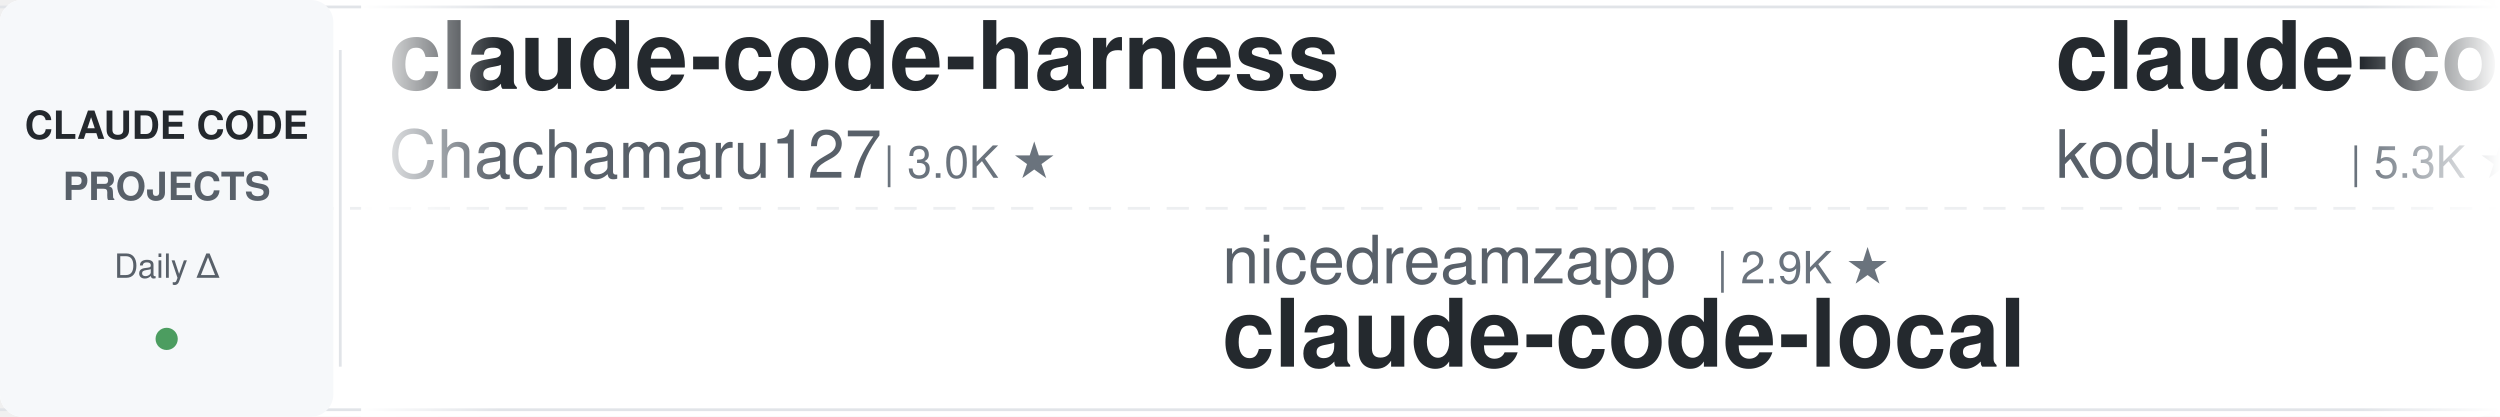
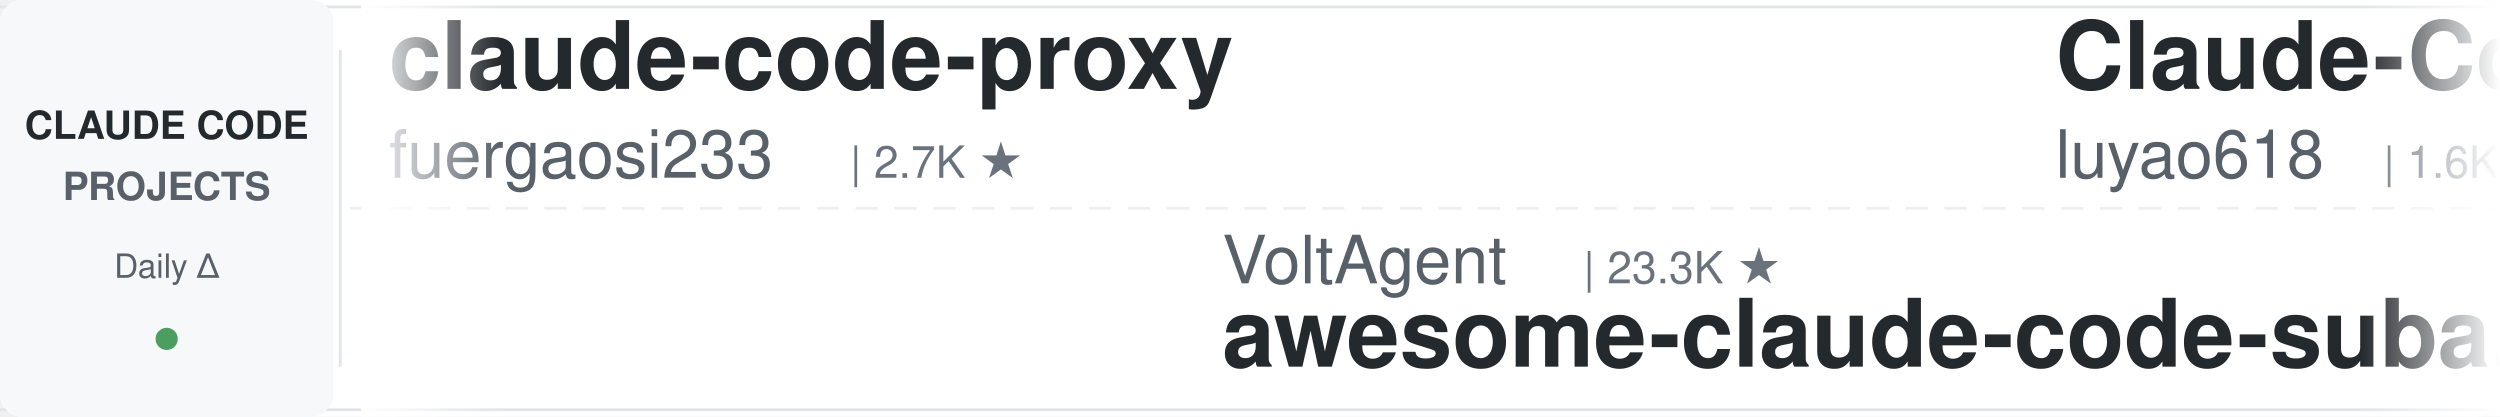
<svg xmlns="http://www.w3.org/2000/svg" width="900" height="150">
  <defs>
    <linearGradient id="leftFade" x1="0%" y1="0%" x2="100%" y2="0%">
      <stop offset="0%" style="stop-color:#ffffff;stop-opacity:1" />
      <stop offset="100%" style="stop-color:#ffffff;stop-opacity:0" />
    </linearGradient>
    <linearGradient id="rightFade" x1="0%" y1="0%" x2="100%" y2="0%">
      <stop offset="0%" style="stop-color:#ffffff;stop-opacity:0" />
      <stop offset="100%" style="stop-color:#ffffff;stop-opacity:1" />
    </linearGradient>
  </defs>
  <rect width="900" height="150" fill="#ffffff" rx="8" />
  <rect x="0" y="2" width="900" height="1" fill="#e1e4e8" />
  <rect x="0" y="147" width="900" height="1" fill="#e1e4e8" />
  <line x1="0" y1="75" x2="900" y2="75" stroke="#e1e4e8" stroke-width="1" stroke-dasharray="8 6" opacity="0.6" />
  <rect x="0" y="0" width="120" height="150" fill="#f6f8fa" rx="8" />
  <text x="60" y="50" font-family="-apple-system, BlinkMacSystemFont, 'Segoe UI', Helvetica, Arial, sans-serif" font-size="14" font-weight="600" fill="#24292e" text-anchor="middle">CLAUDE CODE</text>
  <text x="60" y="72" font-family="-apple-system, BlinkMacSystemFont, 'Segoe UI', Helvetica, Arial, sans-serif" font-size="14" font-weight="600" fill="#586069" text-anchor="middle">PROJECTS</text>
  <text x="60" y="100" font-family="-apple-system, BlinkMacSystemFont, 'Segoe UI', Helvetica, Arial, sans-serif" font-size="12" font-weight="500" fill="#586069" text-anchor="middle">Daily Δ</text>
  <circle cx="60" cy="122" r="4" fill="#22863a" opacity="0.8" />
  <rect x="122" y="18" width="1" height="114" fill="#e1e4e8" />
  <clipPath id="tickerClip">
    <rect x="130" y="0" width="770" height="150" />
  </clipPath>
  <g clip-path="url(#tickerClip)">
    <g id="tickerItems">
      <animateTransform attributeName="transform" attributeType="XML" type="translate" from="0 0" to="-3000 0" dur="54s" repeatCount="indefinite" />
      <g transform="translate(0, 0)">
-         <text x="140" y="32" font-family="-apple-system, BlinkMacSystemFont, 'Segoe UI', Helvetica, Arial, sans-serif" font-size="34" font-weight="600" fill="#24292e">claude-code-harness</text>
-         <text x="140" y="64" font-family="-apple-system, BlinkMacSystemFont, 'Segoe UI', Helvetica, Arial, sans-serif" font-size="24" font-weight="400" fill="#586069">Chachamaru127</text>
-         <text x="318" y="64" font-family="-apple-system, BlinkMacSystemFont, 'Segoe UI', Helvetica, Arial, sans-serif" font-size="16" font-weight="500" fill="#6a737d">| 3.0K ★</text>
+         <text x="140" y="32" font-family="-apple-system, BlinkMacSystemFont, 'Segoe UI', Helvetica, Arial, sans-serif" font-size="34" font-weight="600" fill="#24292e">claude-code-proxy</text>
+         <text x="140" y="64" font-family="-apple-system, BlinkMacSystemFont, 'Segoe UI', Helvetica, Arial, sans-serif" font-size="24" font-weight="400" fill="#586069">fuergaosi233</text>
+         <text x="306" y="64" font-family="-apple-system, BlinkMacSystemFont, 'Segoe UI', Helvetica, Arial, sans-serif" font-size="16" font-weight="500" fill="#6a737d">| 2.7K ★</text>
      </g>
      <g transform="translate(300, 0)">
-         <text x="140" y="102" font-family="-apple-system, BlinkMacSystemFont, 'Segoe UI', Helvetica, Arial, sans-serif" font-size="24" font-weight="400" fill="#586069">nicedreamzapp</text>
-         <text x="318" y="102" font-family="-apple-system, BlinkMacSystemFont, 'Segoe UI', Helvetica, Arial, sans-serif" font-size="16" font-weight="500" fill="#6a737d">| 2.9K ★</text>
-         <text x="140" y="132" font-family="-apple-system, BlinkMacSystemFont, 'Segoe UI', Helvetica, Arial, sans-serif" font-size="34" font-weight="600" fill="#24292e">claude-code-local</text>
+         <text x="140" y="102" font-family="-apple-system, BlinkMacSystemFont, 'Segoe UI', Helvetica, Arial, sans-serif" font-size="24" font-weight="400" fill="#586069">VoltAgent</text>
+         <text x="270" y="102" font-family="-apple-system, BlinkMacSystemFont, 'Segoe UI', Helvetica, Arial, sans-serif" font-size="16" font-weight="500" fill="#6a737d">| 23.3K ★</text>
+         <text x="140" y="132" font-family="-apple-system, BlinkMacSystemFont, 'Segoe UI', Helvetica, Arial, sans-serif" font-size="34" font-weight="600" fill="#24292e">awesome-claude-code-suba...</text>
      </g>
      <g transform="translate(600, 0)">
-         <text x="140" y="32" font-family="-apple-system, BlinkMacSystemFont, 'Segoe UI', Helvetica, Arial, sans-serif" font-size="34" font-weight="600" fill="#24292e">claude-coder</text>
-         <text x="140" y="64" font-family="-apple-system, BlinkMacSystemFont, 'Segoe UI', Helvetica, Arial, sans-serif" font-size="24" font-weight="400" fill="#586069">kodu-ai</text>
-         <text x="246" y="64" font-family="-apple-system, BlinkMacSystemFont, 'Segoe UI', Helvetica, Arial, sans-serif" font-size="16" font-weight="500" fill="#6a737d">| 5.3K ★</text>
+         <text x="140" y="32" font-family="-apple-system, BlinkMacSystemFont, 'Segoe UI', Helvetica, Arial, sans-serif" font-size="34" font-weight="600" fill="#24292e">Claude-Code-Source-Study</text>
+         <text x="140" y="64" font-family="-apple-system, BlinkMacSystemFont, 'Segoe UI', Helvetica, Arial, sans-serif" font-size="24" font-weight="400" fill="#586069">luyao618</text>
+         <text x="258" y="64" font-family="-apple-system, BlinkMacSystemFont, 'Segoe UI', Helvetica, Arial, sans-serif" font-size="16" font-weight="500" fill="#6a737d">| 1.6K ★</text>
      </g>
      <g transform="translate(900, 0)">
-         <text x="140" y="102" font-family="-apple-system, BlinkMacSystemFont, 'Segoe UI', Helvetica, Arial, sans-serif" font-size="24" font-weight="400" fill="#586069">Donchitos</text>
-         <text x="270" y="102" font-family="-apple-system, BlinkMacSystemFont, 'Segoe UI', Helvetica, Arial, sans-serif" font-size="16" font-weight="500" fill="#6a737d">| 23.0K ★</text>
-         <text x="140" y="132" font-family="-apple-system, BlinkMacSystemFont, 'Segoe UI', Helvetica, Arial, sans-serif" font-size="34" font-weight="600" fill="#24292e">Claude-Code-Game-Studios</text>
+         <text x="140" y="102" font-family="-apple-system, BlinkMacSystemFont, 'Segoe UI', Helvetica, Arial, sans-serif" font-size="24" font-weight="400" fill="#586069">Chachamaru127</text>
+         <text x="318" y="102" font-family="-apple-system, BlinkMacSystemFont, 'Segoe UI', Helvetica, Arial, sans-serif" font-size="16" font-weight="500" fill="#6a737d">| 3.0K ★</text>
+         <text x="140" y="132" font-family="-apple-system, BlinkMacSystemFont, 'Segoe UI', Helvetica, Arial, sans-serif" font-size="34" font-weight="600" fill="#24292e">claude-code-harness</text>
      </g>
      <g transform="translate(1200, 0)">
-         <text x="140" y="32" font-family="-apple-system, BlinkMacSystemFont, 'Segoe UI', Helvetica, Arial, sans-serif" font-size="34" font-weight="600" fill="#24292e">claude-code-book</text>
-         <text x="140" y="64" font-family="-apple-system, BlinkMacSystemFont, 'Segoe UI', Helvetica, Arial, sans-serif" font-size="24" font-weight="400" fill="#586069">lintsinghua</text>
-         <text x="294" y="64" font-family="-apple-system, BlinkMacSystemFont, 'Segoe UI', Helvetica, Arial, sans-serif" font-size="16" font-weight="500" fill="#6a737d">| 3.9K ★</text>
+         <text x="140" y="32" font-family="-apple-system, BlinkMacSystemFont, 'Segoe UI', Helvetica, Arial, sans-serif" font-size="34" font-weight="600" fill="#24292e">claude-code-cli</text>
+         <text x="140" y="64" font-family="-apple-system, BlinkMacSystemFont, 'Segoe UI', Helvetica, Arial, sans-serif" font-size="24" font-weight="400" fill="#586069">huangserva</text>
+         <text x="282" y="64" font-family="-apple-system, BlinkMacSystemFont, 'Segoe UI', Helvetica, Arial, sans-serif" font-size="16" font-weight="500" fill="#6a737d">| 619 ★</text>
      </g>
      <g transform="translate(1500, 0)">
-         <text x="140" y="102" font-family="-apple-system, BlinkMacSystemFont, 'Segoe UI', Helvetica, Arial, sans-serif" font-size="24" font-weight="400" fill="#586069">alejandrobalderas</text>
-         <text x="366" y="102" font-family="-apple-system, BlinkMacSystemFont, 'Segoe UI', Helvetica, Arial, sans-serif" font-size="16" font-weight="500" fill="#6a737d">| 2.7K ★</text>
-         <text x="140" y="132" font-family="-apple-system, BlinkMacSystemFont, 'Segoe UI', Helvetica, Arial, sans-serif" font-size="34" font-weight="600" fill="#24292e">claude-code-from-source</text>
+         <text x="140" y="102" font-family="-apple-system, BlinkMacSystemFont, 'Segoe UI', Helvetica, Arial, sans-serif" font-size="24" font-weight="400" fill="#586069">musistudio</text>
+         <text x="282" y="102" font-family="-apple-system, BlinkMacSystemFont, 'Segoe UI', Helvetica, Arial, sans-serif" font-size="16" font-weight="500" fill="#6a737d">| 35.8K ★</text>
+         <text x="140" y="132" font-family="-apple-system, BlinkMacSystemFont, 'Segoe UI', Helvetica, Arial, sans-serif" font-size="34" font-weight="600" fill="#24292e">claude-code-router</text>
      </g>
      <g transform="translate(1800, 0)">
-         <text x="140" y="32" font-family="-apple-system, BlinkMacSystemFont, 'Segoe UI', Helvetica, Arial, sans-serif" font-size="34" font-weight="600" fill="#24292e">ECC</text>
-         <text x="140" y="64" font-family="-apple-system, BlinkMacSystemFont, 'Segoe UI', Helvetica, Arial, sans-serif" font-size="24" font-weight="400" fill="#586069">affaan-m</text>
-         <text x="258" y="64" font-family="-apple-system, BlinkMacSystemFont, 'Segoe UI', Helvetica, Arial, sans-serif" font-size="16" font-weight="500" fill="#6a737d">| 229.6K ★</text>
-       </g>
-       <g transform="translate(2100, 0)">
-         <text x="140" y="102" font-family="-apple-system, BlinkMacSystemFont, 'Segoe UI', Helvetica, Arial, sans-serif" font-size="24" font-weight="400" fill="#586069">ponponon</text>
-         <text x="258" y="102" font-family="-apple-system, BlinkMacSystemFont, 'Segoe UI', Helvetica, Arial, sans-serif" font-size="16" font-weight="500" fill="#6a737d">| 2.3K ★</text>
-         <text x="140" y="132" font-family="-apple-system, BlinkMacSystemFont, 'Segoe UI', Helvetica, Arial, sans-serif" font-size="34" font-weight="600" fill="#24292e">claude_code_src</text>
-       </g>
-       <g transform="translate(2400, 0)">
        <text x="140" y="32" font-family="-apple-system, BlinkMacSystemFont, 'Segoe UI', Helvetica, Arial, sans-serif" font-size="34" font-weight="600" fill="#24292e">claude-code-base-action</text>
        <text x="140" y="64" font-family="-apple-system, BlinkMacSystemFont, 'Segoe UI', Helvetica, Arial, sans-serif" font-size="24" font-weight="400" fill="#586069">anthropics</text>
        <text x="282" y="64" font-family="-apple-system, BlinkMacSystemFont, 'Segoe UI', Helvetica, Arial, sans-serif" font-size="16" font-weight="500" fill="#6a737d">| 906 ★</text>
      </g>
+       <g transform="translate(2100, 0)">
+         <text x="140" y="102" font-family="-apple-system, BlinkMacSystemFont, 'Segoe UI', Helvetica, Arial, sans-serif" font-size="24" font-weight="400" fill="#586069">Pimzino</text>
+         <text x="246" y="102" font-family="-apple-system, BlinkMacSystemFont, 'Segoe UI', Helvetica, Arial, sans-serif" font-size="16" font-weight="500" fill="#6a737d">| 3.8K ★</text>
+         <text x="140" y="132" font-family="-apple-system, BlinkMacSystemFont, 'Segoe UI', Helvetica, Arial, sans-serif" font-size="34" font-weight="600" fill="#24292e">claude-code-spec-workflo...</text>
+       </g>
+       <g transform="translate(2400, 0)">
+         <text x="140" y="32" font-family="-apple-system, BlinkMacSystemFont, 'Segoe UI', Helvetica, Arial, sans-serif" font-size="34" font-weight="600" fill="#24292e">claude-code-source</text>
+         <text x="140" y="64" font-family="-apple-system, BlinkMacSystemFont, 'Segoe UI', Helvetica, Arial, sans-serif" font-size="24" font-weight="400" fill="#586069">AprilNEA</text>
+         <text x="258" y="64" font-family="-apple-system, BlinkMacSystemFont, 'Segoe UI', Helvetica, Arial, sans-serif" font-size="16" font-weight="500" fill="#6a737d">| 391 ★</text>
+       </g>
      <g transform="translate(2700, 0)">
-         <text x="140" y="102" font-family="-apple-system, BlinkMacSystemFont, 'Segoe UI', Helvetica, Arial, sans-serif" font-size="24" font-weight="400" fill="#586069">luyao618</text>
-         <text x="258" y="102" font-family="-apple-system, BlinkMacSystemFont, 'Segoe UI', Helvetica, Arial, sans-serif" font-size="16" font-weight="500" fill="#6a737d">| 1.6K ★</text>
-         <text x="140" y="132" font-family="-apple-system, BlinkMacSystemFont, 'Segoe UI', Helvetica, Arial, sans-serif" font-size="34" font-weight="600" fill="#24292e">Claude-Code-Source-Study</text>
+         <text x="140" y="102" font-family="-apple-system, BlinkMacSystemFont, 'Segoe UI', Helvetica, Arial, sans-serif" font-size="24" font-weight="400" fill="#586069">huangjia2019</text>
+         <text x="306" y="102" font-family="-apple-system, BlinkMacSystemFont, 'Segoe UI', Helvetica, Arial, sans-serif" font-size="16" font-weight="500" fill="#6a737d">| 976 ★</text>
+         <text x="140" y="132" font-family="-apple-system, BlinkMacSystemFont, 'Segoe UI', Helvetica, Arial, sans-serif" font-size="34" font-weight="600" fill="#24292e">claude-code-engineering</text>
      </g>
      <g transform="translate(3000, 0)">
-         <text x="140" y="32" font-family="-apple-system, BlinkMacSystemFont, 'Segoe UI', Helvetica, Arial, sans-serif" font-size="34" font-weight="600" fill="#24292e">claude-code-harness</text>
-         <text x="140" y="64" font-family="-apple-system, BlinkMacSystemFont, 'Segoe UI', Helvetica, Arial, sans-serif" font-size="24" font-weight="400" fill="#586069">Chachamaru127</text>
-         <text x="318" y="64" font-family="-apple-system, BlinkMacSystemFont, 'Segoe UI', Helvetica, Arial, sans-serif" font-size="16" font-weight="500" fill="#6a737d">| 3.0K ★</text>
+         <text x="140" y="32" font-family="-apple-system, BlinkMacSystemFont, 'Segoe UI', Helvetica, Arial, sans-serif" font-size="34" font-weight="600" fill="#24292e">claude-code-proxy</text>
+         <text x="140" y="64" font-family="-apple-system, BlinkMacSystemFont, 'Segoe UI', Helvetica, Arial, sans-serif" font-size="24" font-weight="400" fill="#586069">fuergaosi233</text>
+         <text x="306" y="64" font-family="-apple-system, BlinkMacSystemFont, 'Segoe UI', Helvetica, Arial, sans-serif" font-size="16" font-weight="500" fill="#6a737d">| 2.7K ★</text>
      </g>
      <g transform="translate(3300, 0)">
-         <text x="140" y="102" font-family="-apple-system, BlinkMacSystemFont, 'Segoe UI', Helvetica, Arial, sans-serif" font-size="24" font-weight="400" fill="#586069">nicedreamzapp</text>
-         <text x="318" y="102" font-family="-apple-system, BlinkMacSystemFont, 'Segoe UI', Helvetica, Arial, sans-serif" font-size="16" font-weight="500" fill="#6a737d">| 2.9K ★</text>
-         <text x="140" y="132" font-family="-apple-system, BlinkMacSystemFont, 'Segoe UI', Helvetica, Arial, sans-serif" font-size="34" font-weight="600" fill="#24292e">claude-code-local</text>
+         <text x="140" y="102" font-family="-apple-system, BlinkMacSystemFont, 'Segoe UI', Helvetica, Arial, sans-serif" font-size="24" font-weight="400" fill="#586069">VoltAgent</text>
+         <text x="270" y="102" font-family="-apple-system, BlinkMacSystemFont, 'Segoe UI', Helvetica, Arial, sans-serif" font-size="16" font-weight="500" fill="#6a737d">| 23.3K ★</text>
+         <text x="140" y="132" font-family="-apple-system, BlinkMacSystemFont, 'Segoe UI', Helvetica, Arial, sans-serif" font-size="34" font-weight="600" fill="#24292e">awesome-claude-code-suba...</text>
      </g>
      <g transform="translate(3600, 0)">
-         <text x="140" y="32" font-family="-apple-system, BlinkMacSystemFont, 'Segoe UI', Helvetica, Arial, sans-serif" font-size="34" font-weight="600" fill="#24292e">claude-coder</text>
-         <text x="140" y="64" font-family="-apple-system, BlinkMacSystemFont, 'Segoe UI', Helvetica, Arial, sans-serif" font-size="24" font-weight="400" fill="#586069">kodu-ai</text>
-         <text x="246" y="64" font-family="-apple-system, BlinkMacSystemFont, 'Segoe UI', Helvetica, Arial, sans-serif" font-size="16" font-weight="500" fill="#6a737d">| 5.3K ★</text>
+         <text x="140" y="32" font-family="-apple-system, BlinkMacSystemFont, 'Segoe UI', Helvetica, Arial, sans-serif" font-size="34" font-weight="600" fill="#24292e">Claude-Code-Source-Study</text>
+         <text x="140" y="64" font-family="-apple-system, BlinkMacSystemFont, 'Segoe UI', Helvetica, Arial, sans-serif" font-size="24" font-weight="400" fill="#586069">luyao618</text>
+         <text x="258" y="64" font-family="-apple-system, BlinkMacSystemFont, 'Segoe UI', Helvetica, Arial, sans-serif" font-size="16" font-weight="500" fill="#6a737d">| 1.6K ★</text>
      </g>
      <g transform="translate(3900, 0)">
-         <text x="140" y="102" font-family="-apple-system, BlinkMacSystemFont, 'Segoe UI', Helvetica, Arial, sans-serif" font-size="24" font-weight="400" fill="#586069">Donchitos</text>
-         <text x="270" y="102" font-family="-apple-system, BlinkMacSystemFont, 'Segoe UI', Helvetica, Arial, sans-serif" font-size="16" font-weight="500" fill="#6a737d">| 23.0K ★</text>
-         <text x="140" y="132" font-family="-apple-system, BlinkMacSystemFont, 'Segoe UI', Helvetica, Arial, sans-serif" font-size="34" font-weight="600" fill="#24292e">Claude-Code-Game-Studios</text>
+         <text x="140" y="102" font-family="-apple-system, BlinkMacSystemFont, 'Segoe UI', Helvetica, Arial, sans-serif" font-size="24" font-weight="400" fill="#586069">Chachamaru127</text>
+         <text x="318" y="102" font-family="-apple-system, BlinkMacSystemFont, 'Segoe UI', Helvetica, Arial, sans-serif" font-size="16" font-weight="500" fill="#6a737d">| 3.0K ★</text>
+         <text x="140" y="132" font-family="-apple-system, BlinkMacSystemFont, 'Segoe UI', Helvetica, Arial, sans-serif" font-size="34" font-weight="600" fill="#24292e">claude-code-harness</text>
      </g>
    </g>
  </g>
  <rect x="130" y="0" width="50" height="150" fill="url(#leftFade)" />
  <rect x="850" y="0" width="50" height="150" fill="url(#rightFade)" />
</svg>
